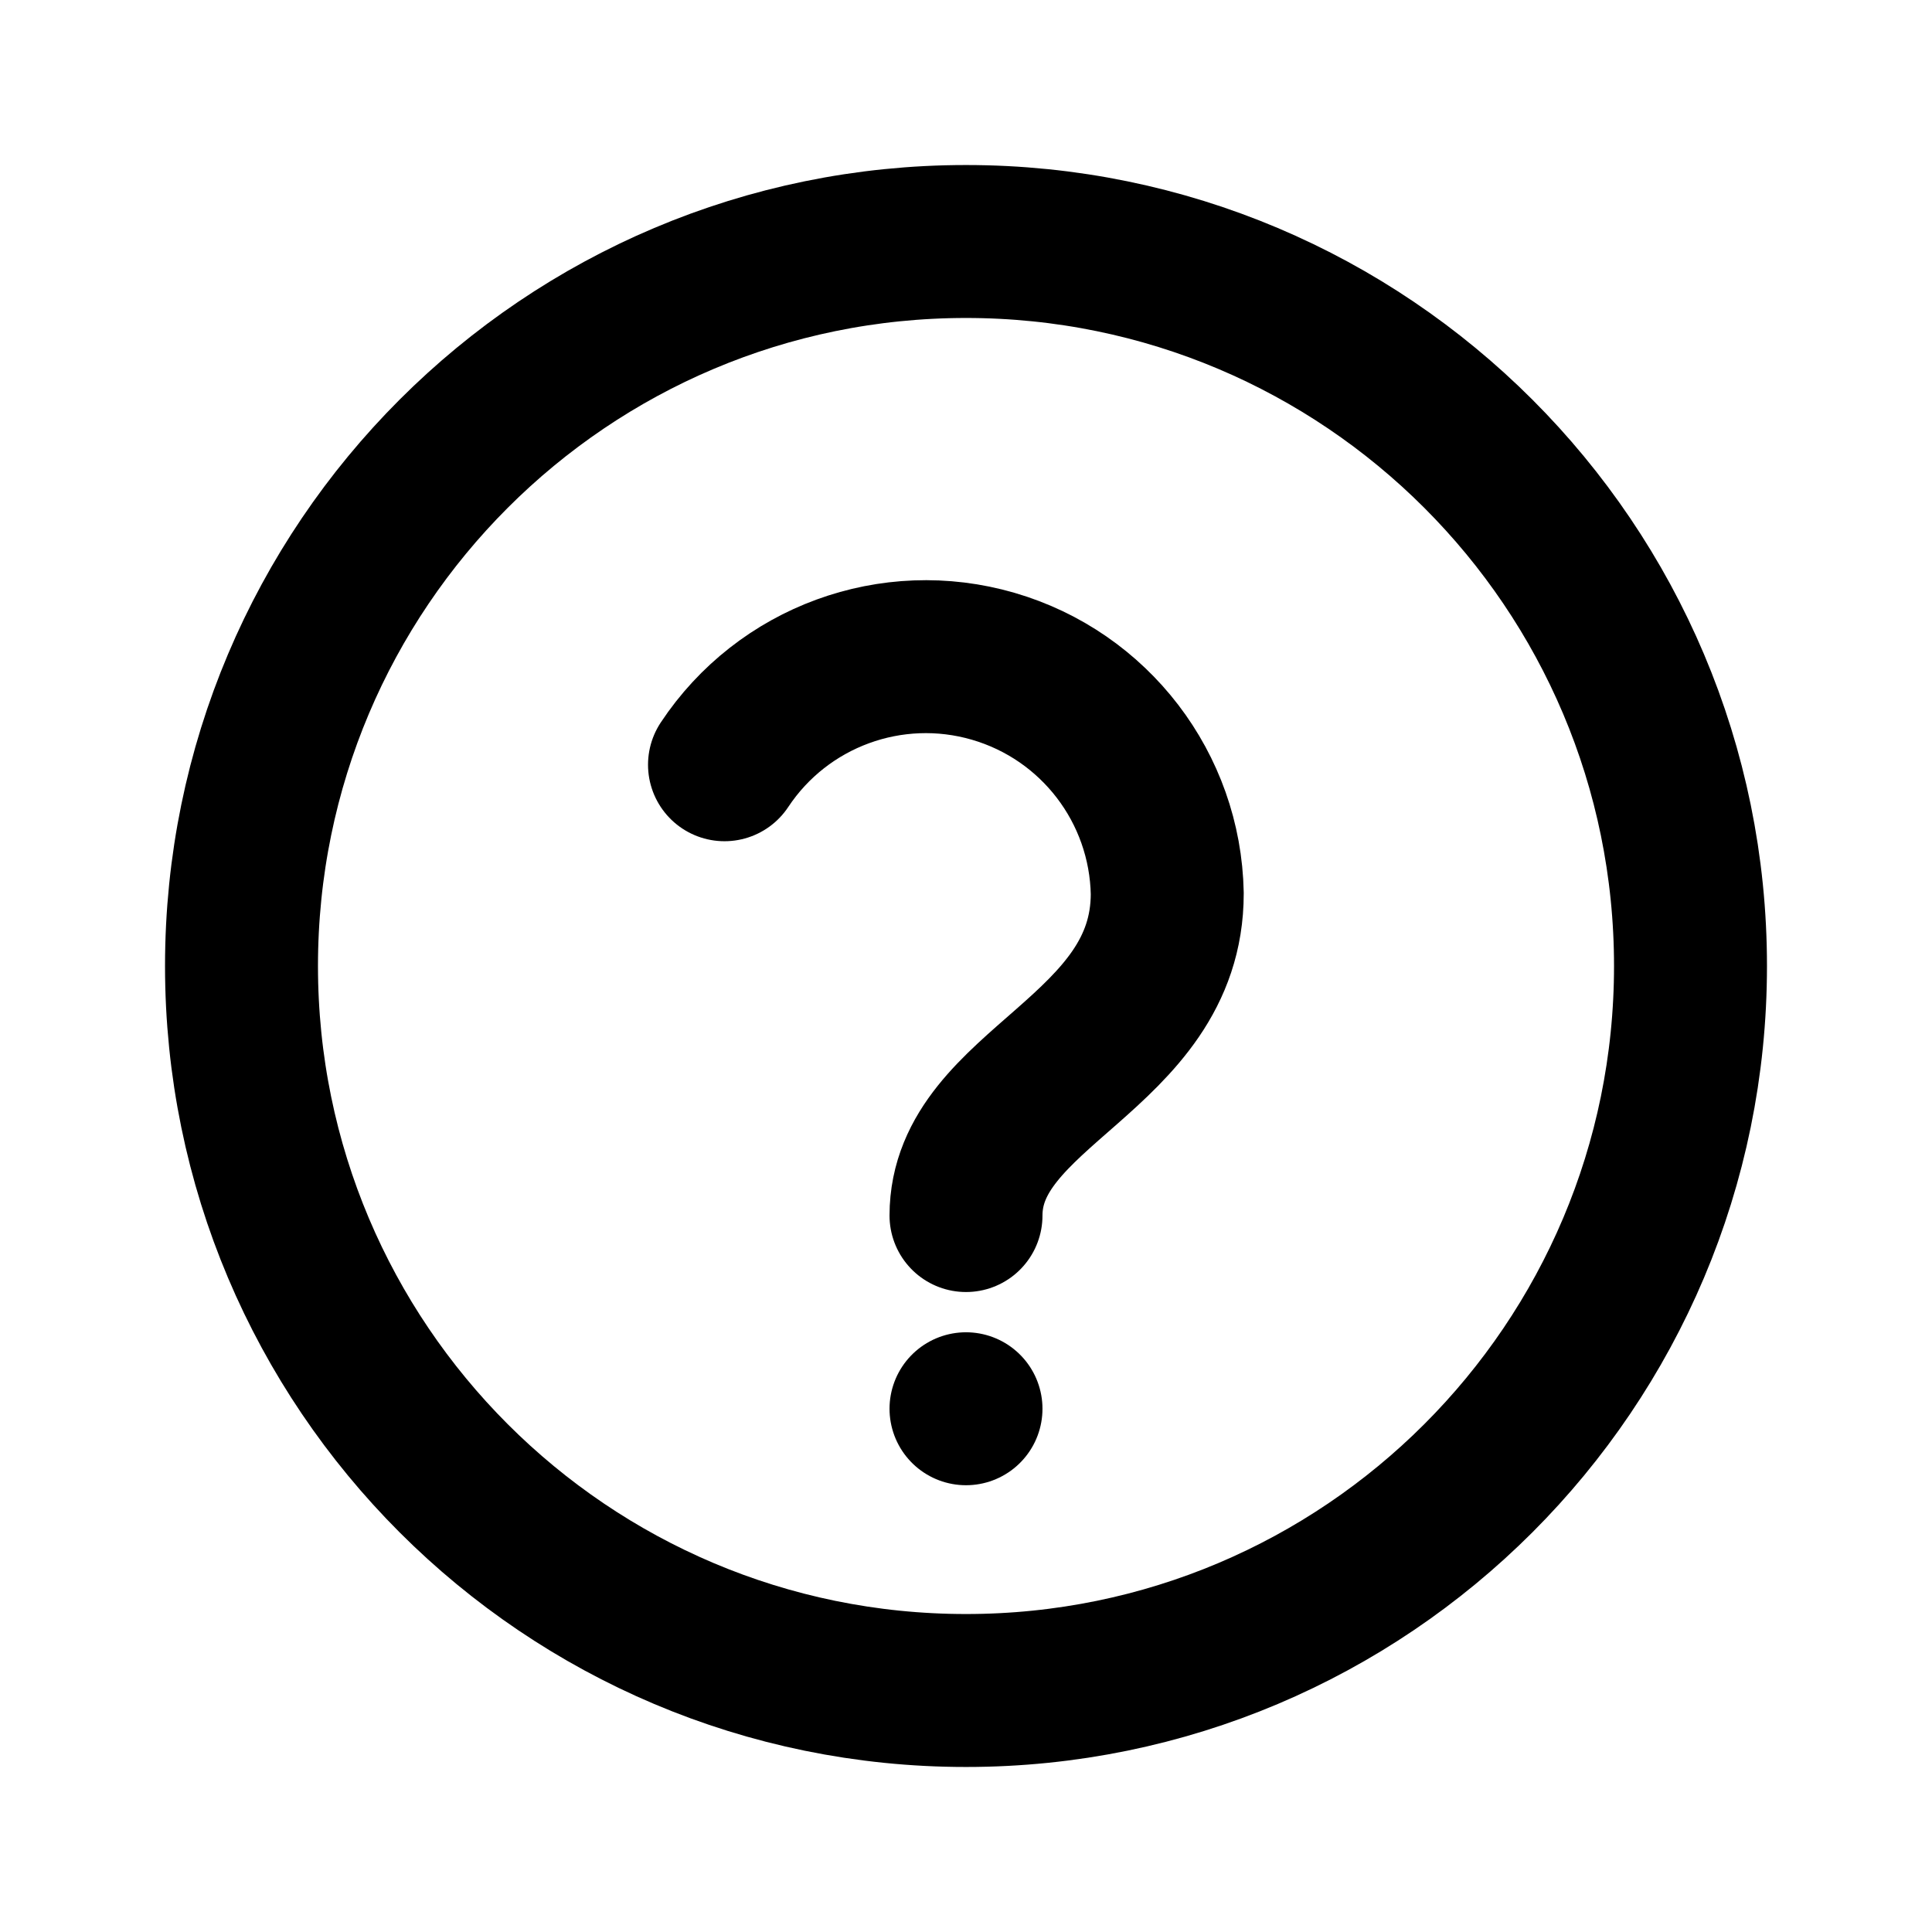
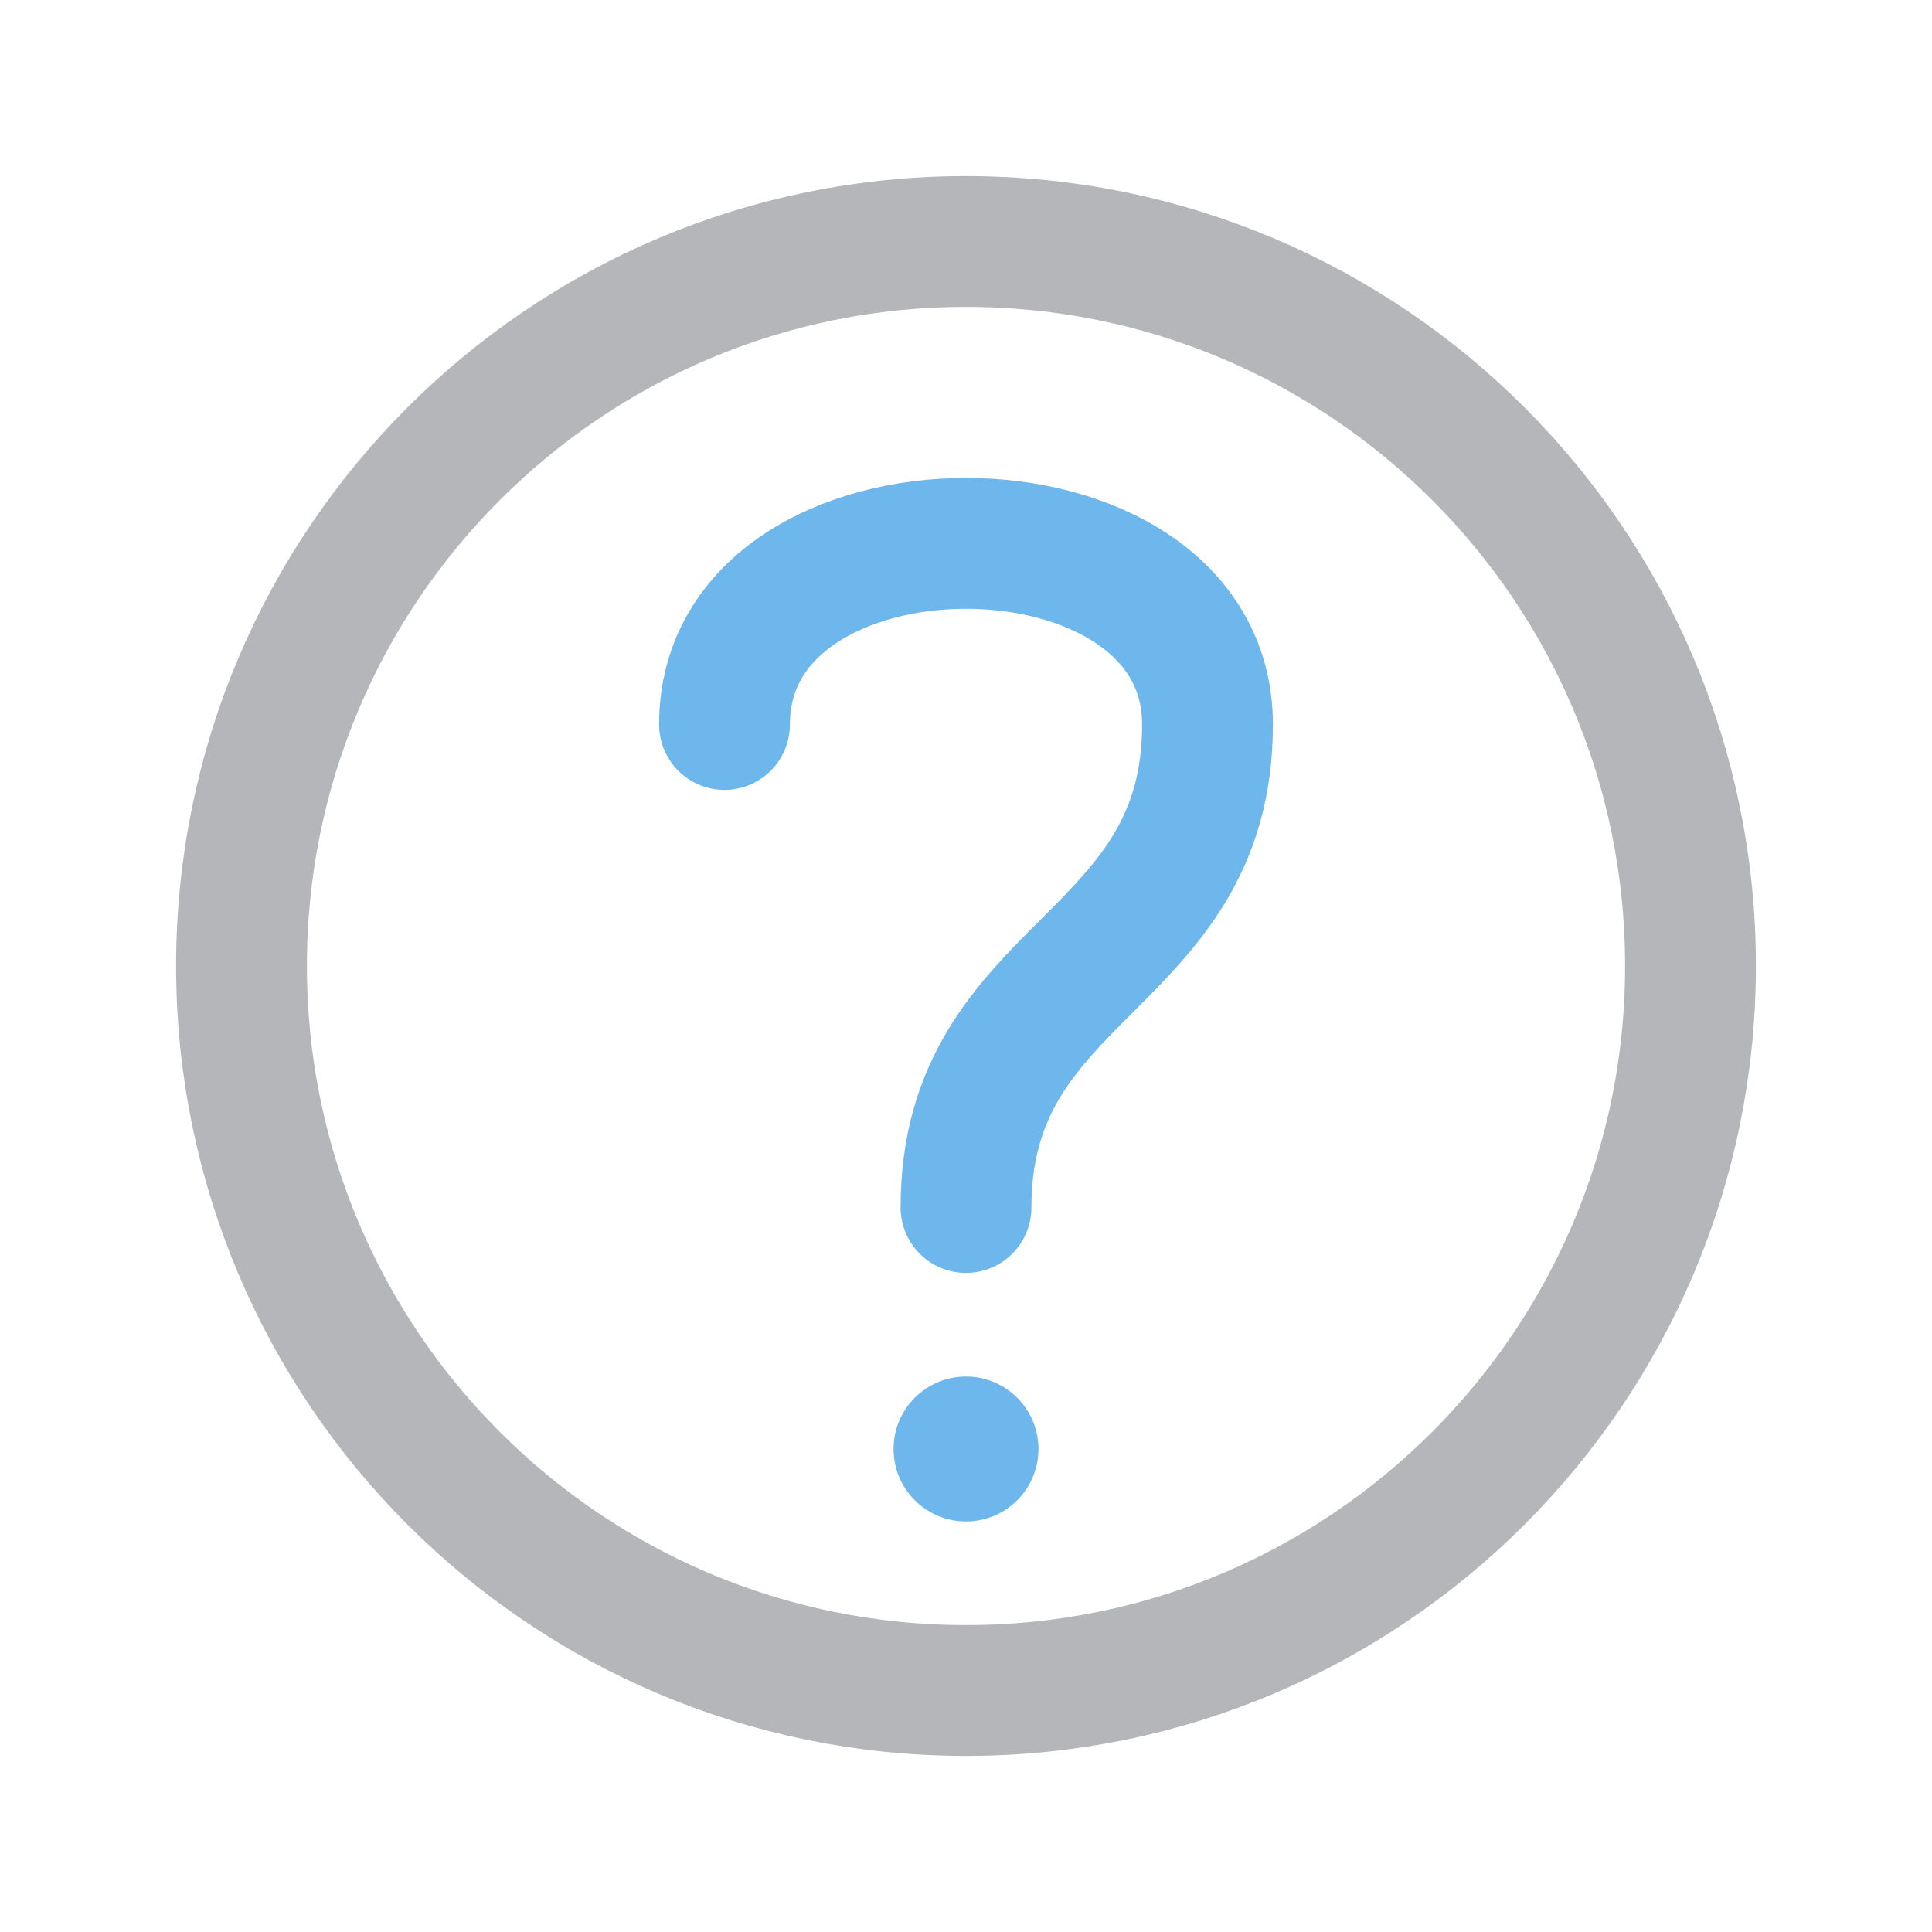
- <svg xmlns="http://www.w3.org/2000/svg" viewBox="0 0 24 24" fill="none" stroke="#000000" stroke-width="1.9" stroke-linecap="round" stroke-linejoin="round">
-   <circle cx="12" cy="12" r="9" />
-   <path d="M9 9.5 a3 3 0 0 1 5.5 1.6 c0 2-2.5 2.4-2.5 4" />
-   <path d="M12 17.5 L12 17.5" />
+ <svg xmlns="http://www.w3.org/2000/svg" viewBox="0 0 24 24" role="img" aria-label="Help">
+   <circle cx="12" cy="12" r="9" stroke="#B4B6B9" stroke-width="1.625" stroke-linecap="round" stroke-linejoin="round" fill="none" />
+   <path d="M9 9 C9 6 15 6 15 9 C15 12 12 12 12 15" stroke="#6DB7ED" stroke-width="1.625" stroke-linecap="round" stroke-linejoin="round" fill="none" />
+   <circle cx="12" cy="18" r="0.9" stroke="none" fill="#6DB7ED" />
</svg>
